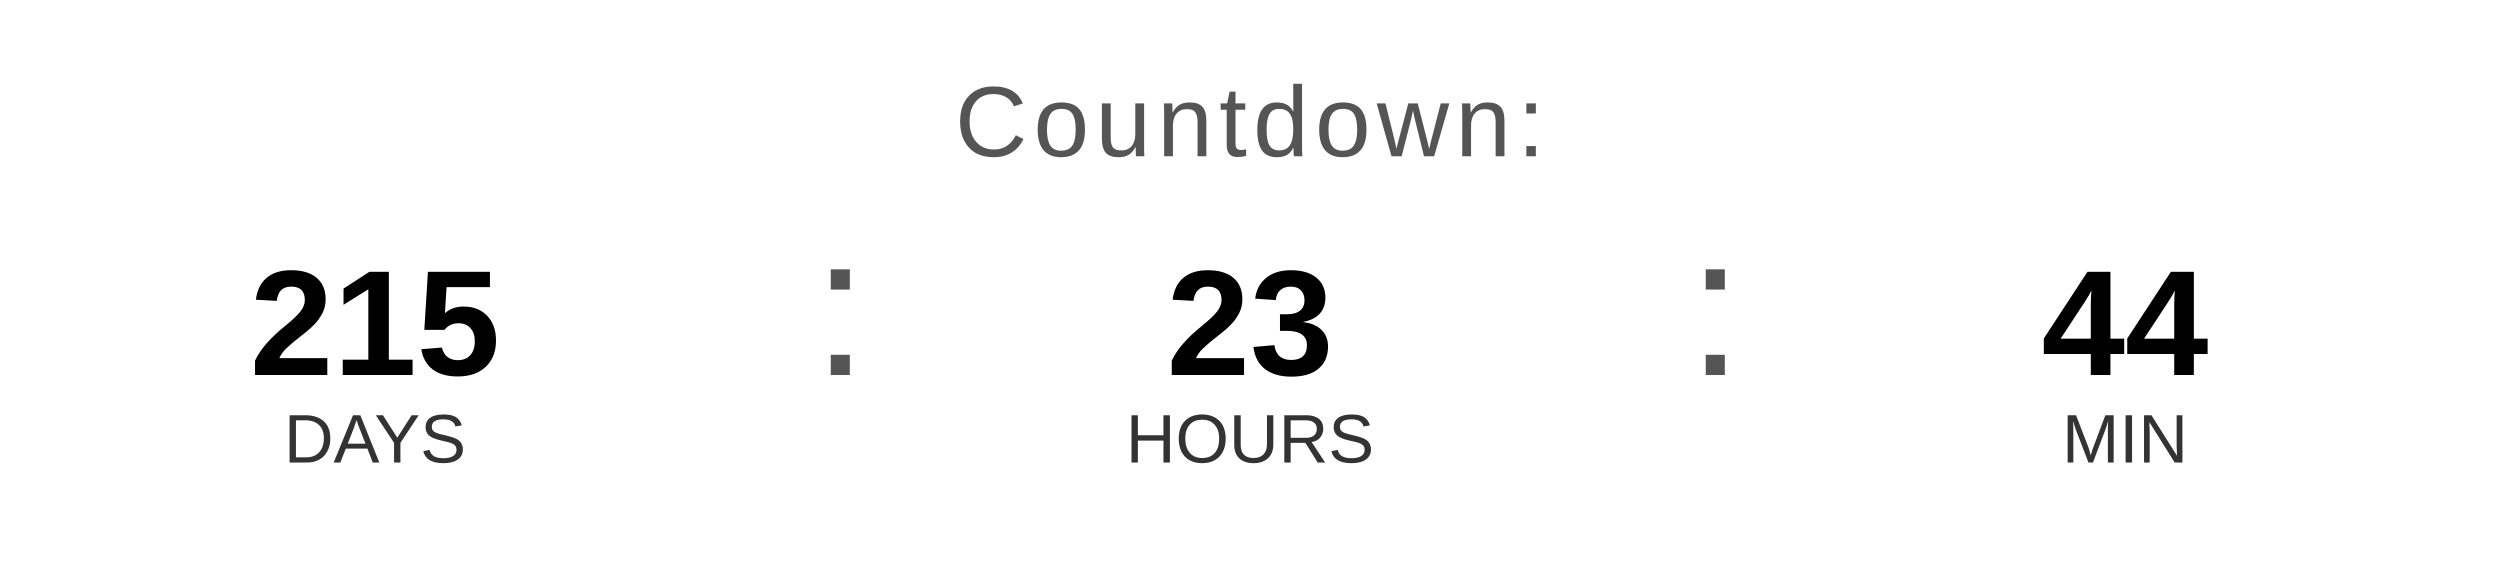
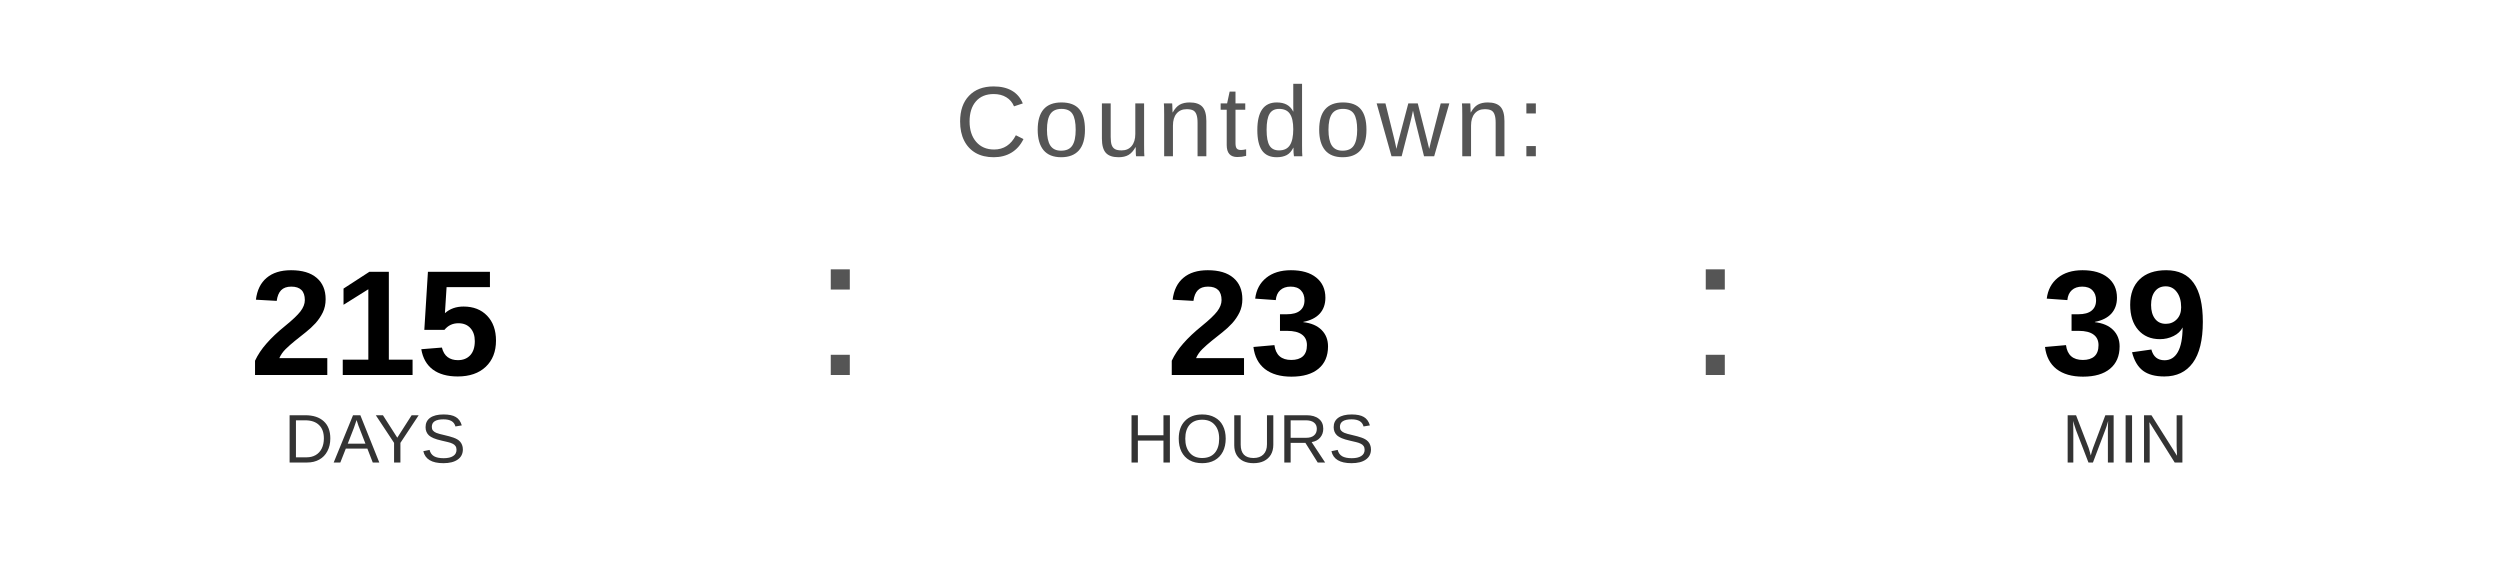
<svg xmlns="http://www.w3.org/2000/svg" width="400" height="90" viewBox="0 0 400 90">
  <text x="200" y="25" font-family="Arial, Helvetica, sans-serif" font-size="16" fill="#555555" text-anchor="middle" letter-spacing="1">
    Countdown:
  </text>
  <text x="60" y="60" font-family="Arial, Helvetica, sans-serif" font-size="24" font-weight="bold" fill="#000000" text-anchor="middle">215</text>
  <text x="60" y="74" font-family="Arial, Helvetica, sans-serif" font-size="11" fill="#333333" text-anchor="middle">DAYS</text>
  <text x="130" y="60" font-family="Arial, sans-serif" font-size="32" fill="#555555">:</text>
  <text x="200" y="60" font-family="Arial, Helvetica, sans-serif" font-size="24" font-weight="bold" fill="#000000" text-anchor="middle">23</text>
  <text x="200" y="74" font-family="Arial, Helvetica, sans-serif" font-size="11" fill="#333333" text-anchor="middle">HOURS</text>
  <text x="270" y="60" font-family="Arial, sans-serif" font-size="32" fill="#555555">:</text>
-   <text x="340" y="60" font-family="Arial, Helvetica, sans-serif" font-size="24" font-weight="bold" fill="#000000" text-anchor="middle">44</text>
+   <text x="340" y="60" font-family="Arial, Helvetica, sans-serif" font-size="24" font-weight="bold" fill="#000000" text-anchor="middle">39</text>
  <text x="340" y="74" font-family="Arial, Helvetica, sans-serif" font-size="11" fill="#333333" text-anchor="middle">MIN</text>
</svg>
